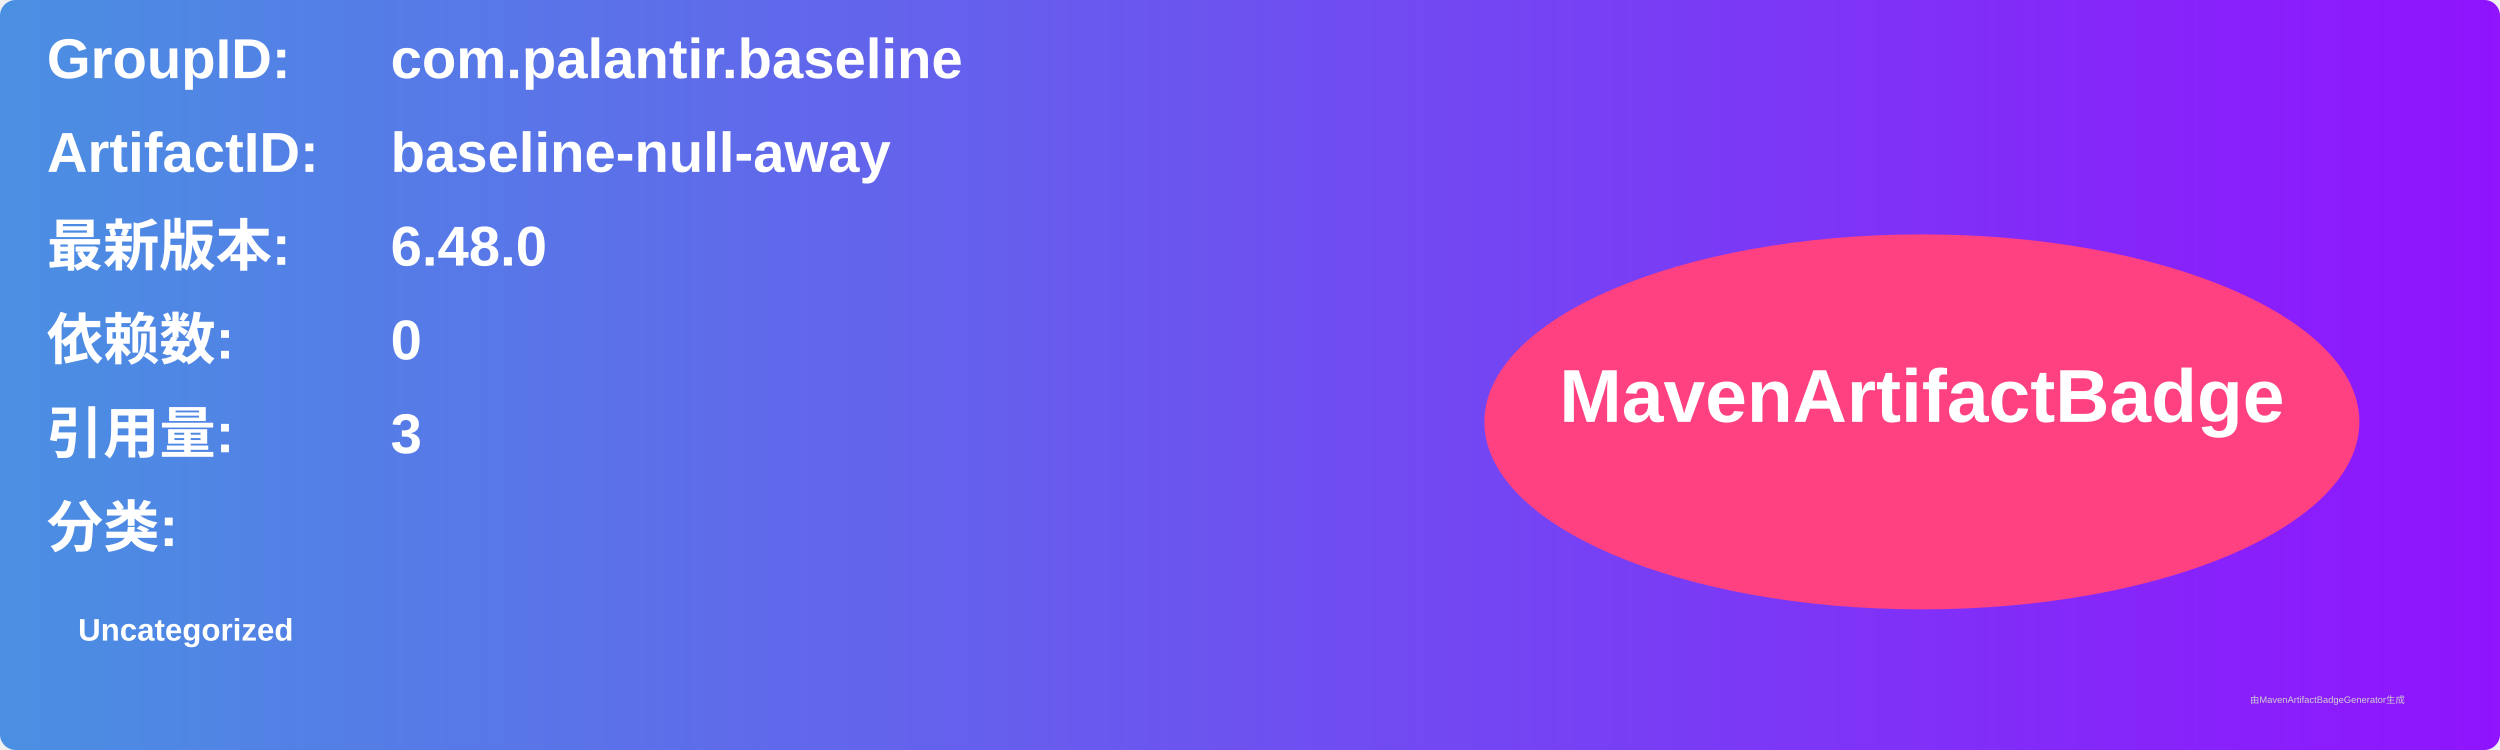
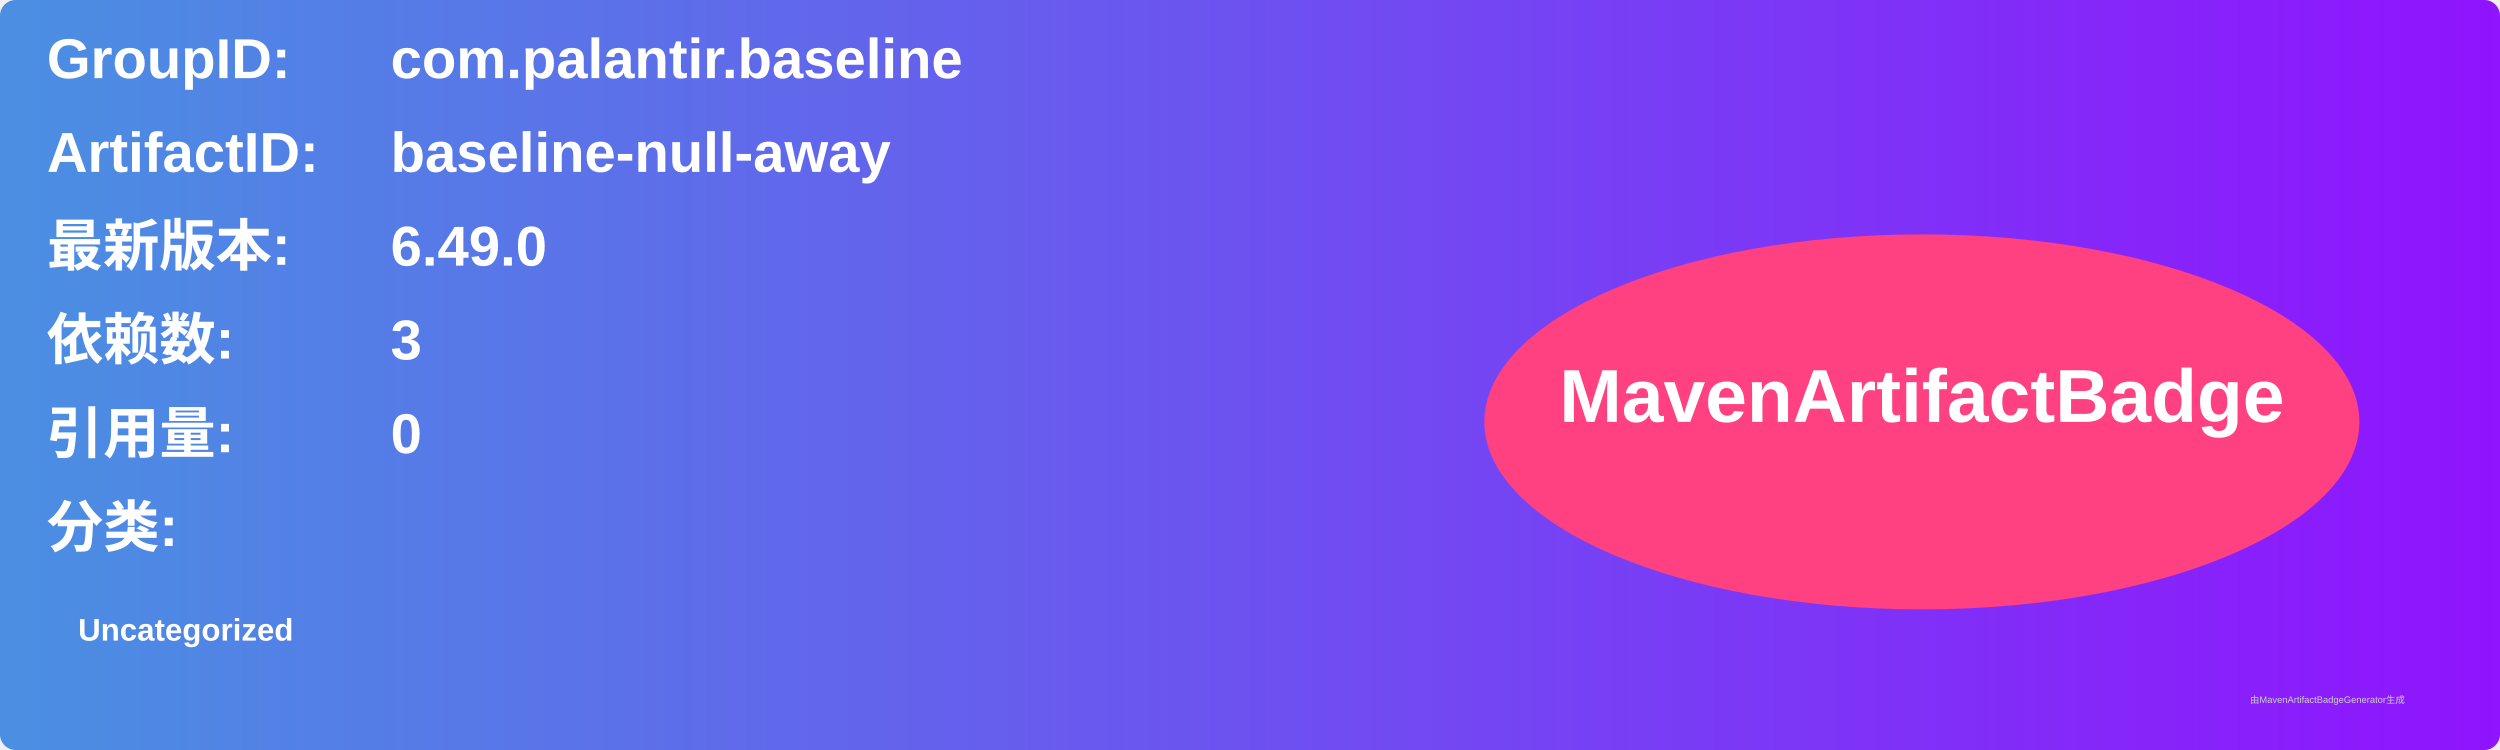
<svg xmlns="http://www.w3.org/2000/svg" width="800" height="240" viewBox="0 0 800 240">
  <linearGradient id="grad" x1="0%" y1="0%" x2="100%" y2="0%">
    <stop offset="0%" stop-color="#4a90e2" />
    <stop offset="100%" stop-color="#9013fe" />
  </linearGradient>
  <rect width="100%" height="100%" rx="5" ry="5" fill="url(#grad)" />
  <g transform="translate(15, 15)">
    <text x="0" y="10" font-family="Arial" font-size="18" fill="white" font-weight="bold" width="260">GroupID:</text>
    <text x="110" y="10" font-family="Arial" font-size="18" fill="white" font-weight="bold" width="460">com.palantir.baseline</text>
    <text x="0" y="40" font-family="Arial" font-size="18" fill="white" font-weight="bold" width="260">ArtifactID:</text>
    <text x="110" y="40" font-family="Arial" font-size="18" fill="white" font-weight="bold" width="460">baseline-null-away</text>
    <text x="0" y="70" font-family="Arial" font-size="18" fill="white" font-weight="bold">最新版本:</text>
    <text x="110" y="70" font-family="Arial" font-size="18" fill="white" font-weight="bold">
-       <tspan font-weight="bold">6.48.0</tspan>
+       <tspan font-weight="bold">6.49.0</tspan>
    </text>
    <text x="0" y="100" font-family="Arial" font-size="18" fill="white" font-weight="bold">依赖数: </text>
    <text x="110" y="100" font-family="Arial" font-size="18" fill="white">
-       <tspan font-weight="bold">0</tspan>
+       <tspan font-weight="bold">3</tspan>
    </text>
    <text x="0" y="130" font-family="Arial" font-size="18" fill="white" font-weight="bold">引用量: </text>
    <text x="110" y="130" font-family="Arial" font-size="18" fill="white">
-       <tspan font-weight="bold">3</tspan>
+       <tspan font-weight="bold">0</tspan>
    </text>
    <text x="0" y="160" font-family="Arial" font-size="18" fill="white" font-weight="bold">分类:</text>
    <text x="10" y="190" font-family="Arial" font-size="10" fill="white">
      <tspan font-weight="bold">Uncategorized</tspan>
    </text>
    <ellipse cx="600" cy="120" rx="140" ry="60" fill="#ff4081" />
    <text x="600" y="120" text-anchor="middle" font-family="Arial" font-size="24" fill="white" font-weight="bold">MavenArtifactBadge</text>
  </g>
  <text x="720" y="225" font-family="Arial" font-size="3" fill="#d0d0d0">由MavenArtifactBadgeGenerator生成</text>
</svg>
